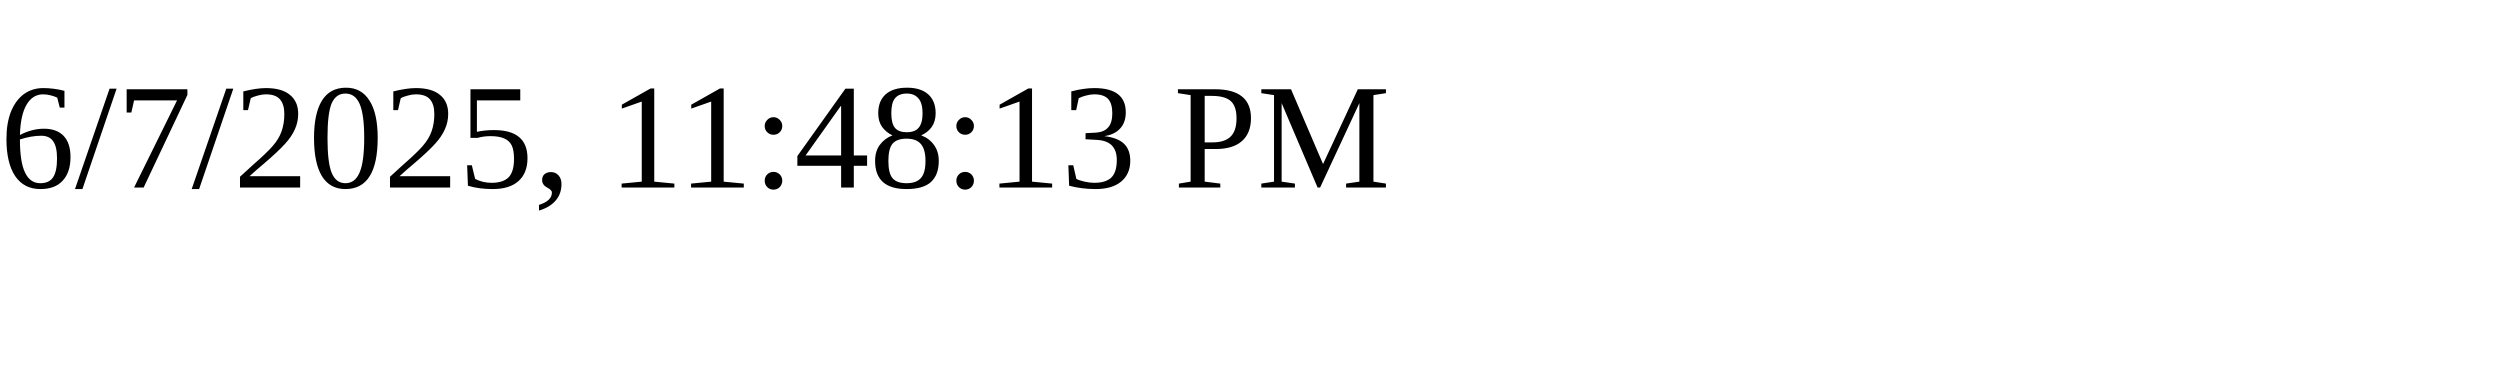
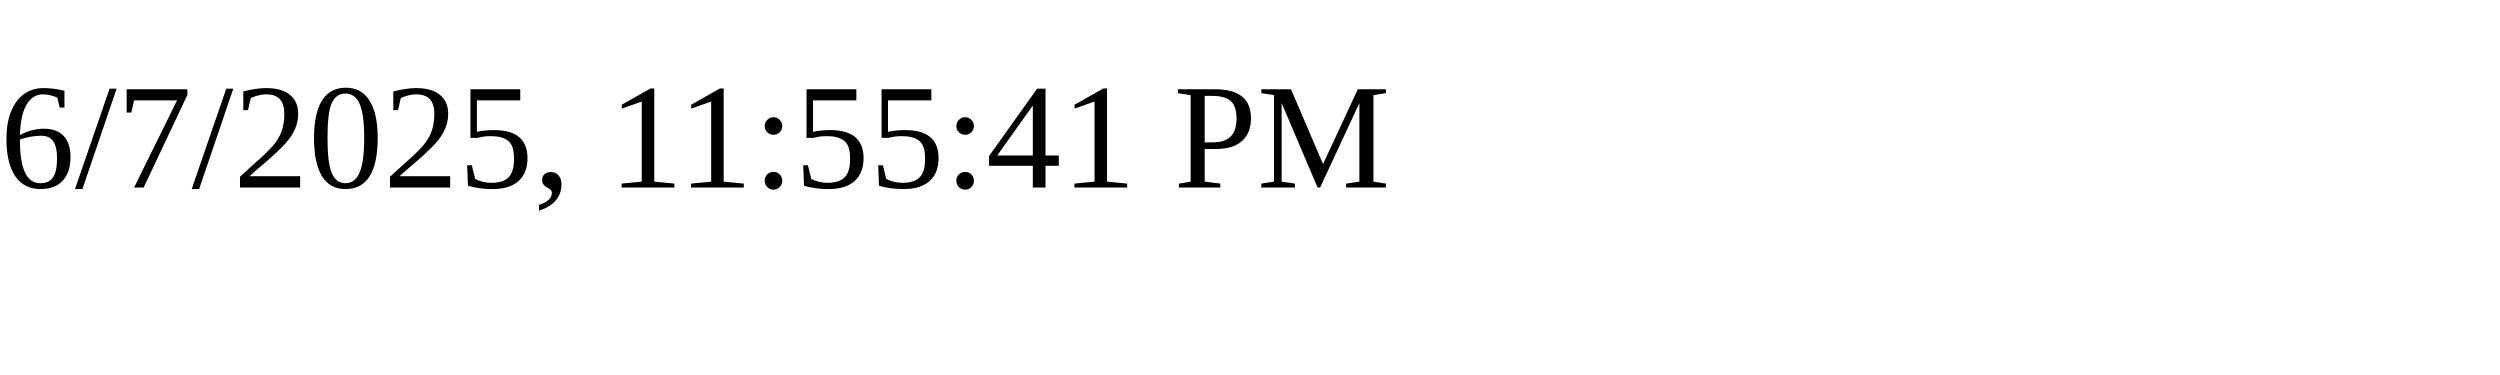
<svg xmlns="http://www.w3.org/2000/svg" height="30" width="200">
-   <text x="0" y="15">6/7/2025, 11:48:13 PM</text>
+   <text x="0" y="15">6/7/2025, 11:55:41 PM</text>
</svg>
